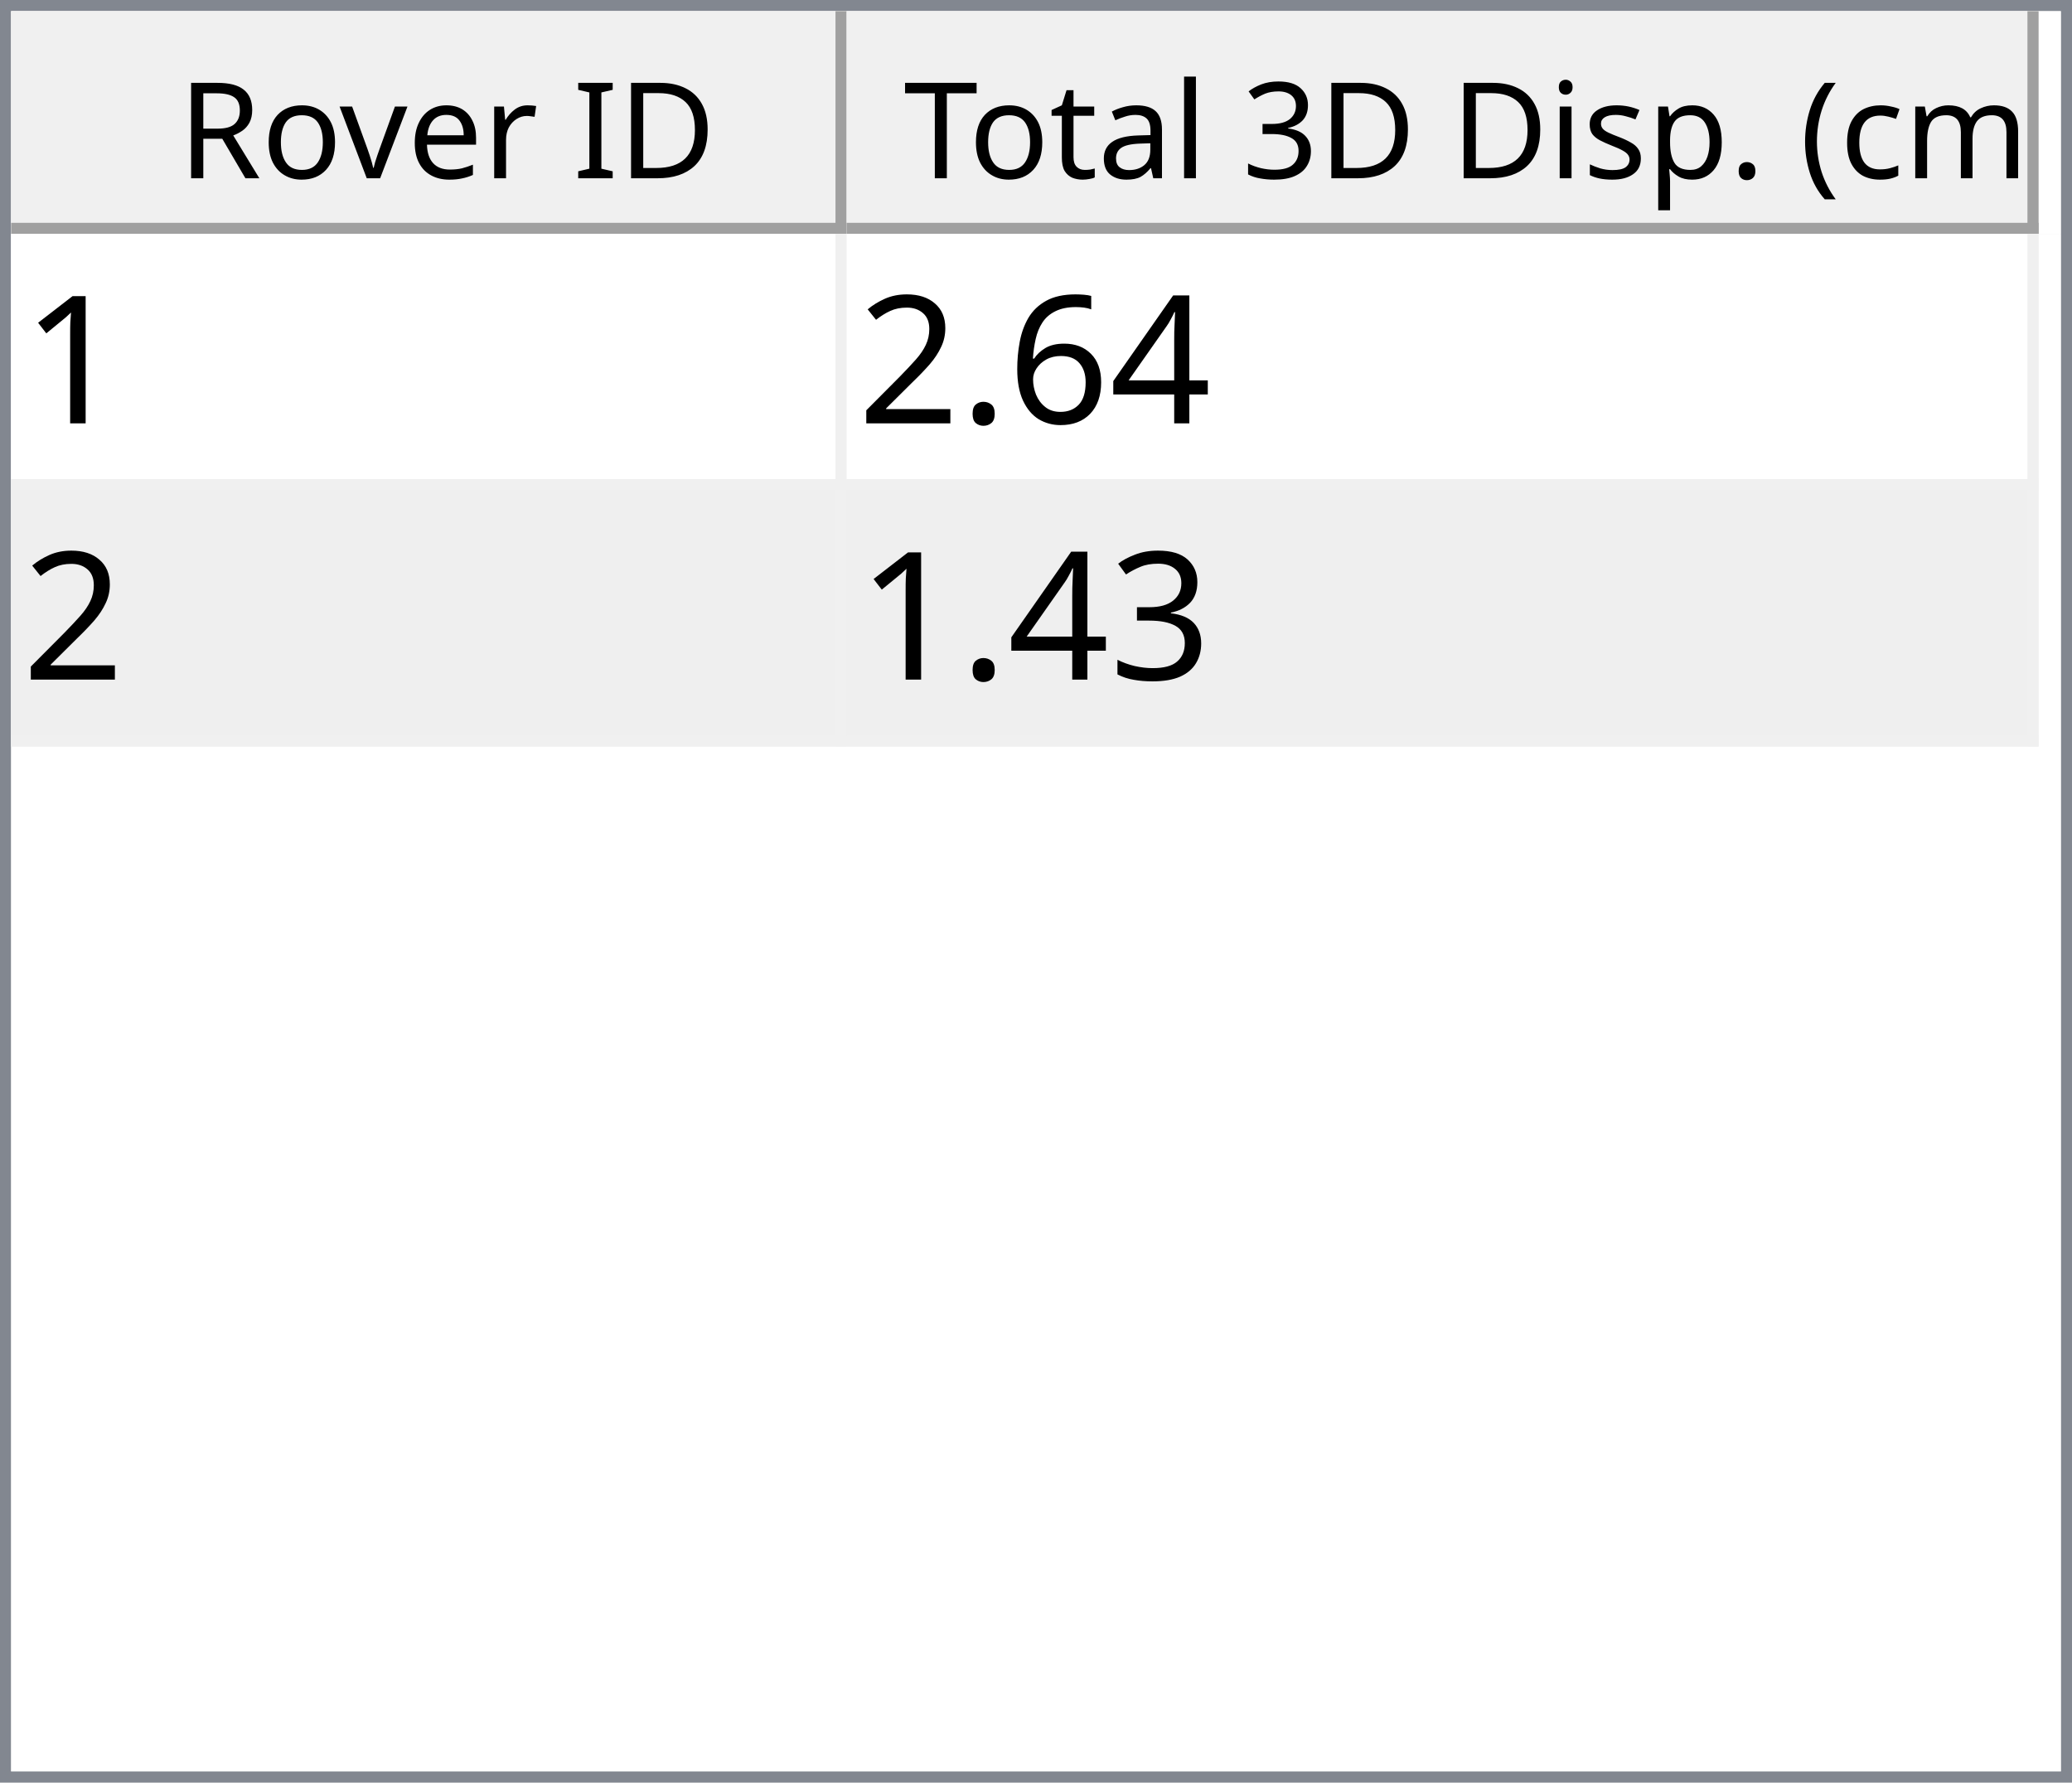
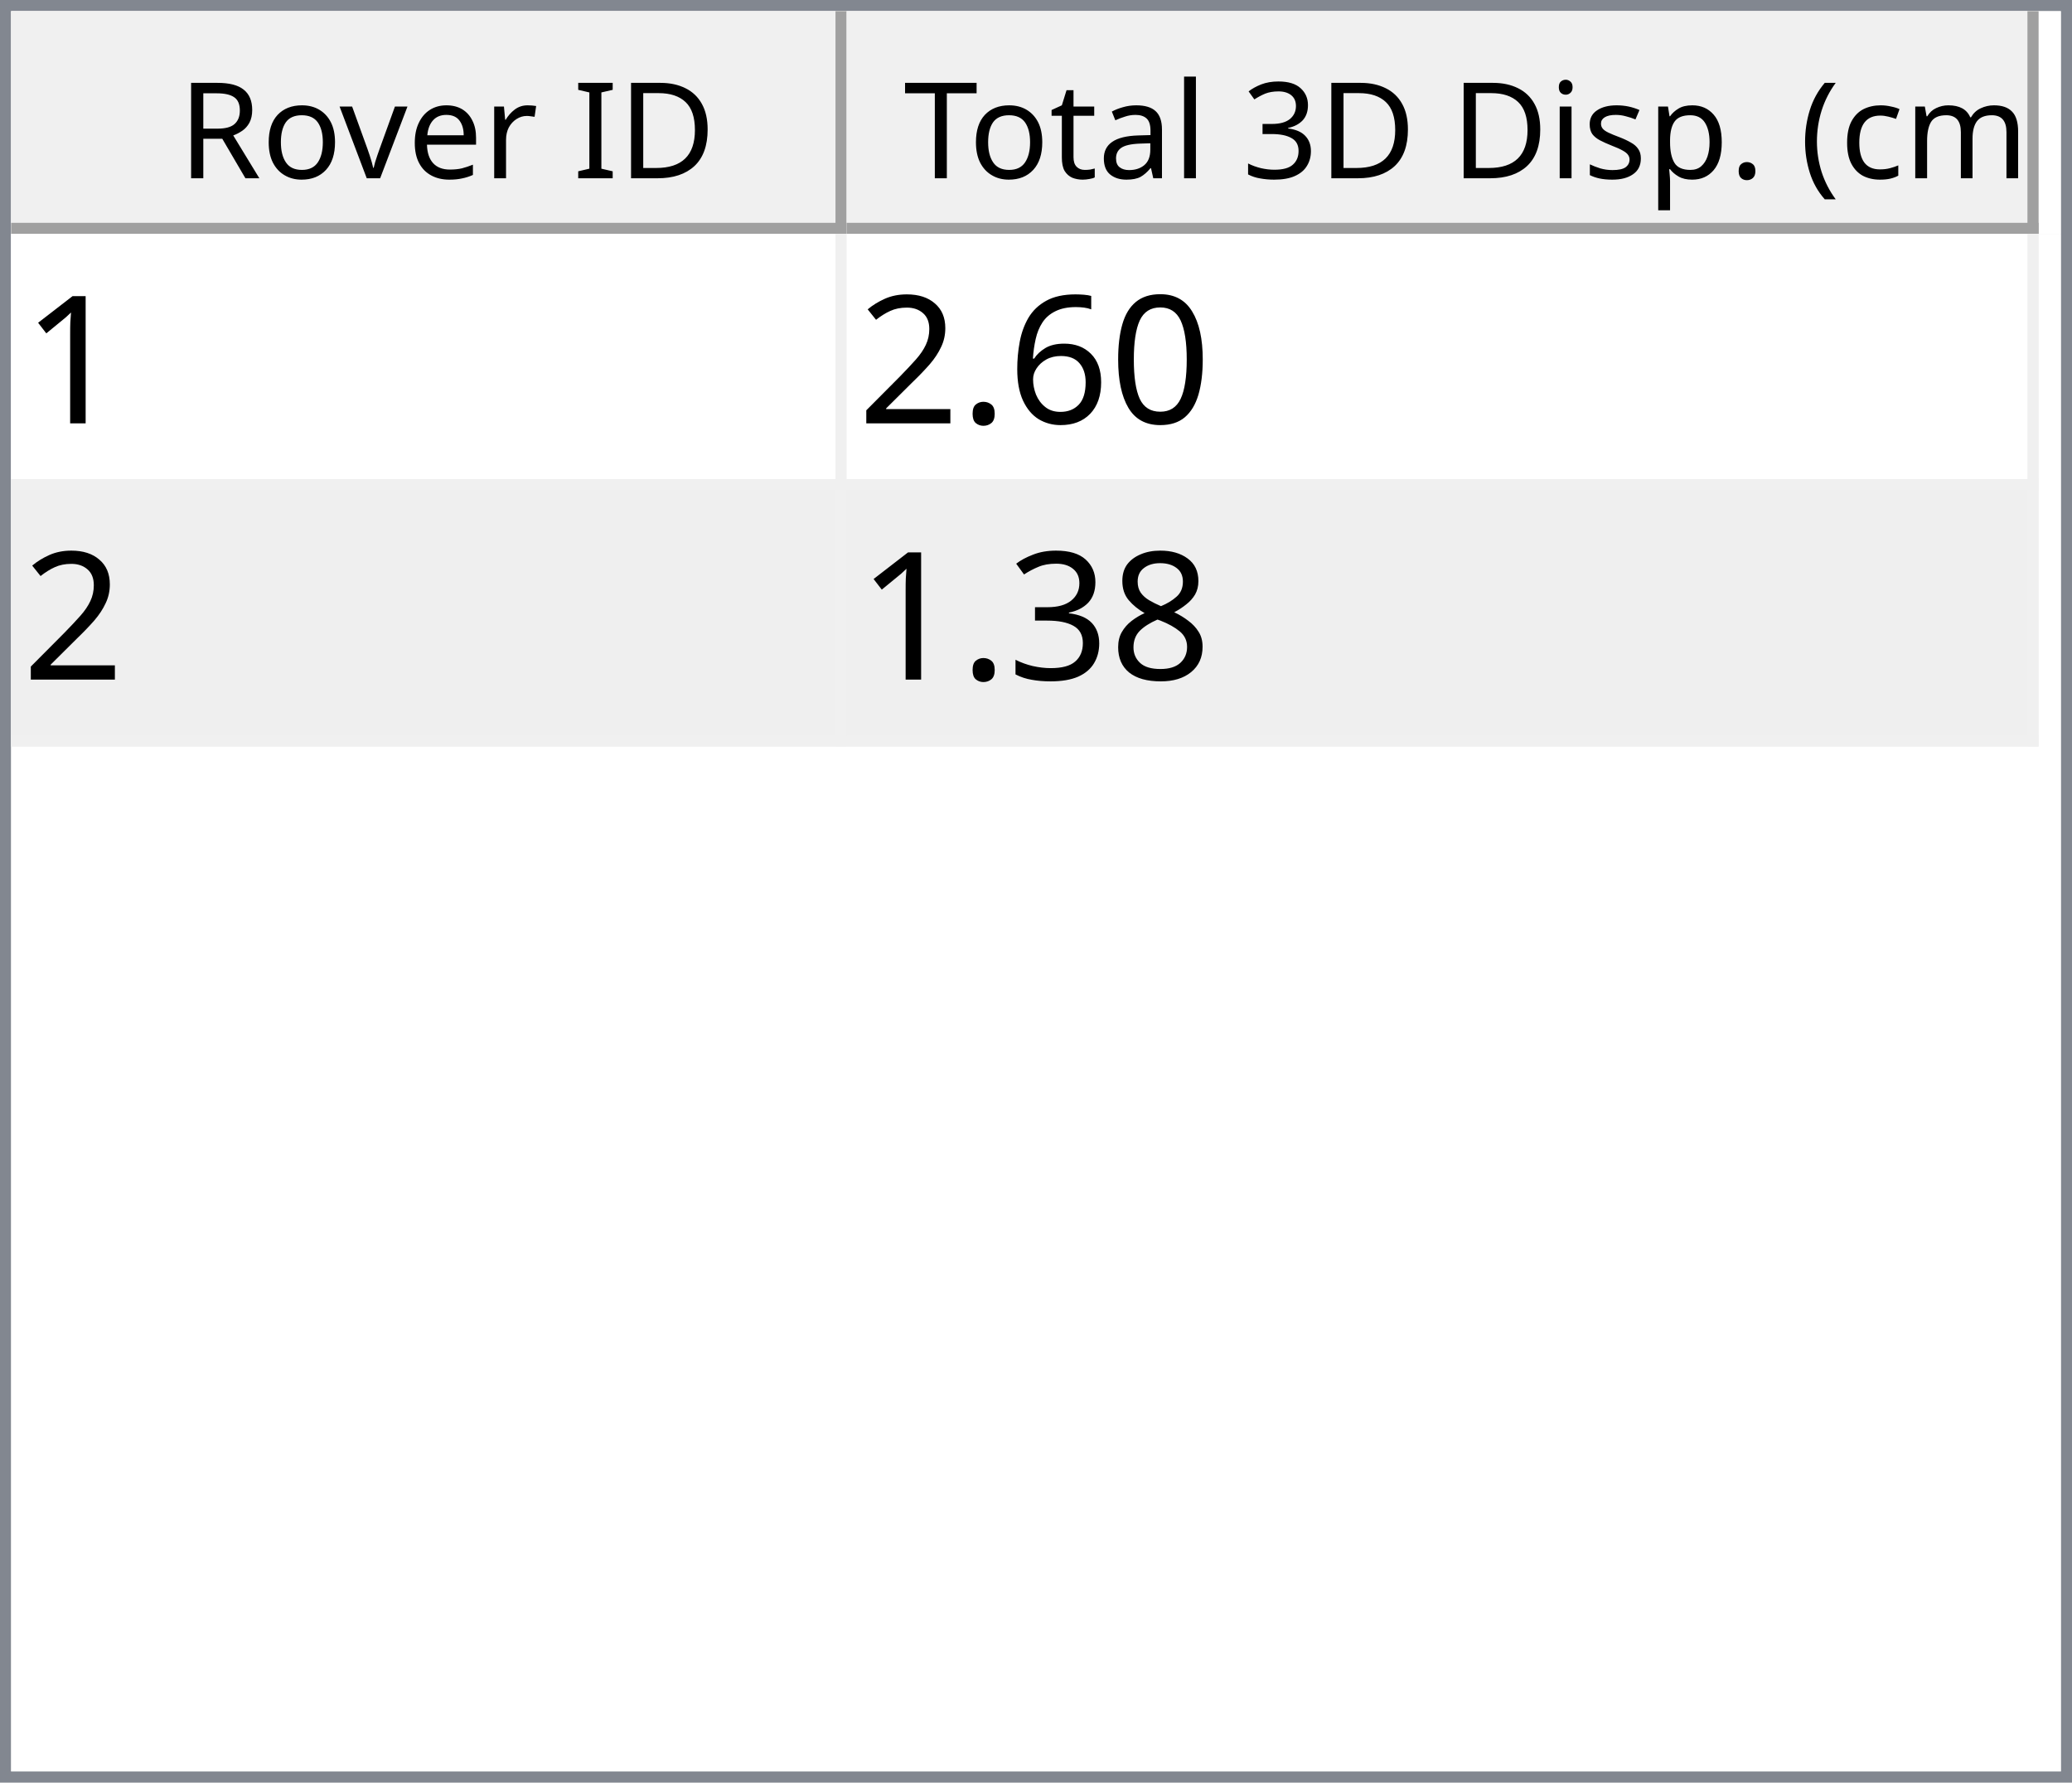
<svg xmlns="http://www.w3.org/2000/svg" style="fill-opacity:1; color-rendering:auto; color-interpolation:auto; text-rendering:auto; stroke:black; stroke-linecap:square; stroke-miterlimit:10; shape-rendering:auto; stroke-opacity:1; fill:black; stroke-dasharray:none; font-weight:normal; stroke-width:1; font-family:'Dialog'; font-style:normal; stroke-linejoin:miter; font-size:12px; stroke-dashoffset:0; image-rendering:auto;" width="186" height="160">
  <defs id="genericDefs" />
  <g>
    <defs id="defs1">
      <clipPath clipPathUnits="userSpaceOnUse" id="clipPath1">
        <path d="M0 0 L186 0 L186 160 L0 160 L0 0 Z" />
      </clipPath>
      <clipPath clipPathUnits="userSpaceOnUse" id="clipPath2">
        <path d="M0 0 L0 160 L186 160 L186 0 Z" />
      </clipPath>
      <clipPath clipPathUnits="userSpaceOnUse" id="clipPath3">
        <path d="M0 0 L0 20 L184 20 L184 0 Z" />
      </clipPath>
      <clipPath clipPathUnits="userSpaceOnUse" id="clipPath4">
        <path d="M0 0 L0 20 L75 20 L75 0 Z" />
      </clipPath>
      <clipPath clipPathUnits="userSpaceOnUse" id="clipPath5">
        <path d="M1 1 L1 19 L74 19 L74 1 Z" />
      </clipPath>
      <clipPath clipPathUnits="userSpaceOnUse" id="clipPath6">
        <path d="M0 0 L0 18 L73 18 L73 0 Z" />
      </clipPath>
      <clipPath clipPathUnits="userSpaceOnUse" id="clipPath7">
        <path d="M-0.5 -0.5 L-0.5 19.5 L74.5 19.5 L74.5 -0.5 Z" />
      </clipPath>
      <clipPath clipPathUnits="userSpaceOnUse" id="clipPath8">
        <path d="M0 0 L0 20 L107 20 L107 0 Z" />
      </clipPath>
      <clipPath clipPathUnits="userSpaceOnUse" id="clipPath9">
        <path d="M1 1 L1 19 L106 19 L106 1 Z" />
      </clipPath>
      <clipPath clipPathUnits="userSpaceOnUse" id="clipPath10">
        <path d="M0 0 L0 18 L105 18 L105 0 Z" />
      </clipPath>
      <clipPath clipPathUnits="userSpaceOnUse" id="clipPath11">
        <path d="M-0.5 -0.5 L-0.5 19.5 L106.5 19.5 L106.5 -0.5 Z" />
      </clipPath>
      <clipPath clipPathUnits="userSpaceOnUse" id="clipPath12">
        <path d="M0 0 L0 138 L184 138 L184 0 Z" />
      </clipPath>
      <clipPath clipPathUnits="userSpaceOnUse" id="clipPath13">
        <path d="M0 0 L0 46 L182 46 L182 0 Z" />
      </clipPath>
      <clipPath clipPathUnits="userSpaceOnUse" id="clipPath14">
        <path d="M-0.5 -0.5 L-0.5 45.5 L181.5 45.5 L181.5 -0.5 Z" />
      </clipPath>
      <clipPath clipPathUnits="userSpaceOnUse" id="clipPath15">
        <path d="M0 0 L0 22 L74 22 L74 0 Z" />
      </clipPath>
      <clipPath clipPathUnits="userSpaceOnUse" id="clipPath16">
        <path d="M0 0 L0 22 L106 22 L106 0 Z" />
      </clipPath>
      <font horiz-adv-x="64.551" id="font1">
        <font-face ascent="107.91" descent="25.098" units-per-em="100" style="font-style:normal; font-family:Segoe UI; font-weight:normal;" />
        <missing-glyph horiz-adv-x="64.551" d="M8.109 0 L8.109 68.266 L56.453 68.266 L56.453 0 L8.109 0 ZM15.328 7.234 L49.219 7.234 L49.219 61.031 L15.328 61.031 L15.328 7.234 Z" />
        <glyph unicode="D" horiz-adv-x="70.117" d="M9.188 0 L9.188 70.016 L28.516 70.016 Q65.531 70.016 65.531 35.891 Q65.531 19.672 55.25 9.836 Q44.969 0 27.734 0 L9.188 0 ZM17.391 62.594 L17.391 7.422 L27.828 7.422 Q41.609 7.422 49.273 14.797 Q56.938 22.172 56.938 35.688 Q56.938 62.594 28.328 62.594 L17.391 62.594 Z" />
        <glyph unicode="I" horiz-adv-x="26.611" d="M17.391 0 L9.188 0 L9.188 70.016 L17.391 70.016 L17.391 0 Z" />
        <glyph unicode=" " horiz-adv-x="27.393" d="" />
        <glyph unicode="r" horiz-adv-x="34.766" d="M34.188 41.891 Q32.078 43.5 28.125 43.5 Q23 43.5 19.555 38.672 Q16.109 33.844 16.109 25.484 L16.109 0 L8.109 0 L8.109 50 L16.109 50 L16.109 39.703 L16.312 39.703 Q18.016 44.969 21.531 47.922 Q25.047 50.875 29.391 50.875 Q32.516 50.875 34.188 50.203 L34.188 41.891 Z" />
        <glyph unicode="e" horiz-adv-x="52.295" d="M48.297 23 L12.984 23 Q13.188 14.656 17.484 10.109 Q21.781 5.562 29.297 5.562 Q37.75 5.562 44.828 11.141 L44.828 3.609 Q38.234 -1.172 27.391 -1.172 Q16.797 -1.172 10.742 5.641 Q4.688 12.453 4.688 24.812 Q4.688 36.469 11.305 43.82 Q17.922 51.172 27.734 51.172 Q37.547 51.172 42.922 44.828 Q48.297 38.484 48.297 27.203 L48.297 23 ZM40.094 29.781 Q40.047 36.719 36.75 40.578 Q33.453 44.438 27.594 44.438 Q21.922 44.438 17.969 40.383 Q14.016 36.328 13.094 29.781 L40.094 29.781 Z" />
        <glyph unicode="v" horiz-adv-x="47.9" d="M47.406 50 L27.484 0 L19.625 0 L0.688 50 L9.469 50 L22.172 13.672 Q23.578 9.672 23.922 6.688 L24.125 6.688 Q24.609 10.453 25.688 13.484 L38.969 50 L47.406 50 Z" />
        <glyph unicode="o" horiz-adv-x="58.594" d="M29 -1.172 Q17.922 -1.172 11.305 5.836 Q4.688 12.844 4.688 24.422 Q4.688 37.016 11.57 44.094 Q18.453 51.172 30.172 51.172 Q41.359 51.172 47.633 44.289 Q53.906 37.406 53.906 25.203 Q53.906 13.234 47.141 6.031 Q40.375 -1.172 29 -1.172 ZM29.594 44.438 Q21.875 44.438 17.383 39.188 Q12.891 33.938 12.891 24.703 Q12.891 15.828 17.43 10.695 Q21.969 5.562 29.594 5.562 Q37.359 5.562 41.531 10.594 Q45.703 15.625 45.703 24.906 Q45.703 34.281 41.531 39.359 Q37.359 44.438 29.594 44.438 Z" />
        <glyph unicode="R" horiz-adv-x="59.814" d="M59.375 0 L49.609 0 L37.891 19.625 Q36.281 22.359 34.766 24.289 Q33.25 26.219 31.664 27.438 Q30.078 28.656 28.25 29.219 Q26.422 29.781 24.125 29.781 L17.391 29.781 L17.391 0 L9.188 0 L9.188 70.016 L30.078 70.016 Q34.672 70.016 38.555 68.867 Q42.438 67.719 45.289 65.375 Q48.141 63.031 49.758 59.547 Q51.375 56.062 51.375 51.375 Q51.375 47.703 50.273 44.656 Q49.172 41.609 47.148 39.211 Q45.125 36.812 42.266 35.133 Q39.406 33.453 35.844 32.516 L35.844 32.328 Q37.594 31.547 38.891 30.547 Q40.188 29.547 41.359 28.18 Q42.531 26.812 43.68 25.078 Q44.828 23.344 46.234 21.047 L59.375 0 ZM17.391 62.594 L17.391 37.203 L28.516 37.203 Q31.594 37.203 34.203 38.133 Q36.812 39.062 38.719 40.797 Q40.625 42.531 41.703 45.047 Q42.781 47.562 42.781 50.688 Q42.781 56.297 39.141 59.445 Q35.5 62.594 28.609 62.594 L17.391 62.594 Z" />
        <glyph unicode=")" horiz-adv-x="30.176" d="M8.297 -15.922 L1.172 -15.922 Q16.406 2.344 16.406 26.812 Q16.406 51.469 1.078 70.016 L8.297 70.016 Q23.531 52.156 23.531 26.703 Q23.531 1.375 8.297 -15.922 Z" />
        <glyph unicode="m" horiz-adv-x="86.133" d="M79.109 0 L71.094 0 L71.094 28.719 Q71.094 37.016 68.531 40.727 Q65.969 44.438 59.906 44.438 Q54.781 44.438 51.195 39.75 Q47.609 35.062 47.609 28.516 L47.609 0 L39.594 0 L39.594 29.688 Q39.594 44.438 28.219 44.438 Q22.953 44.438 19.531 40.016 Q16.109 35.594 16.109 28.516 L16.109 0 L8.109 0 L8.109 50 L16.109 50 L16.109 42.094 L16.312 42.094 Q21.625 51.172 31.844 51.172 Q36.969 51.172 40.773 48.312 Q44.578 45.453 46 40.828 Q51.562 51.172 62.594 51.172 Q79.109 51.172 79.109 30.812 L79.109 0 Z" />
        <glyph unicode="c" horiz-adv-x="46.191" d="M42.188 2.297 Q36.422 -1.172 28.516 -1.172 Q17.828 -1.172 11.258 5.789 Q4.688 12.75 4.688 23.828 Q4.688 36.188 11.766 43.68 Q18.844 51.172 30.672 51.172 Q37.25 51.172 42.281 48.734 L42.281 40.531 Q36.719 44.438 30.375 44.438 Q22.703 44.438 17.797 38.945 Q12.891 33.453 12.891 24.516 Q12.891 15.719 17.508 10.641 Q22.125 5.562 29.891 5.562 Q36.422 5.562 42.188 9.906 L42.188 2.297 Z" />
        <glyph unicode="(" horiz-adv-x="30.176" d="M29.109 -15.922 L21.969 -15.922 Q6.844 1.375 6.844 26.703 Q6.844 52.156 21.969 70.016 L29.203 70.016 Q13.875 51.469 13.875 26.812 Q13.875 2.344 29.109 -15.922 Z" />
        <glyph unicode="." horiz-adv-x="21.68" d="M10.891 -1.078 Q8.641 -1.078 7.055 0.539 Q5.469 2.156 5.469 4.391 Q5.469 6.641 7.055 8.273 Q8.641 9.906 10.891 9.906 Q13.188 9.906 14.797 8.273 Q16.406 6.641 16.406 4.391 Q16.406 2.156 14.797 0.539 Q13.188 -1.078 10.891 -1.078 Z" />
        <glyph unicode="p" horiz-adv-x="58.789" d="M16.312 7.234 L16.109 7.234 L16.109 -23 L8.109 -23 L8.109 50 L16.109 50 L16.109 41.219 L16.312 41.219 Q22.219 51.172 33.594 51.172 Q43.266 51.172 48.688 44.461 Q54.109 37.75 54.109 26.469 Q54.109 13.922 48 6.375 Q41.891 -1.172 31.297 -1.172 Q21.578 -1.172 16.312 7.234 ZM16.109 27.391 L16.109 20.406 Q16.109 14.203 20.141 9.883 Q24.172 5.562 30.375 5.562 Q37.641 5.562 41.773 11.133 Q45.906 16.703 45.906 26.609 Q45.906 34.969 42.047 39.703 Q38.188 44.438 31.594 44.438 Q24.609 44.438 20.359 39.578 Q16.109 34.719 16.109 27.391 Z" />
        <glyph unicode="s" horiz-adv-x="42.432" d="M5.078 1.812 L5.078 10.406 Q11.625 5.562 19.484 5.562 Q30.031 5.562 30.031 12.594 Q30.031 14.594 29.125 15.992 Q28.219 17.391 26.68 18.461 Q25.141 19.531 23.07 20.383 Q21 21.234 18.609 22.172 Q15.281 23.484 12.766 24.828 Q10.25 26.172 8.57 27.859 Q6.891 29.547 6.031 31.695 Q5.172 33.844 5.172 36.719 Q5.172 40.234 6.789 42.945 Q8.406 45.656 11.086 47.484 Q13.766 49.312 17.211 50.242 Q20.656 51.172 24.312 51.172 Q30.812 51.172 35.938 48.922 L35.938 40.828 Q30.422 44.438 23.25 44.438 Q21 44.438 19.195 43.922 Q17.391 43.406 16.094 42.477 Q14.797 41.547 14.086 40.258 Q13.375 38.969 13.375 37.406 Q13.375 35.453 14.086 34.133 Q14.797 32.812 16.164 31.789 Q17.531 30.766 19.484 29.938 Q21.438 29.109 23.922 28.125 Q27.25 26.859 29.883 25.516 Q32.516 24.172 34.375 22.484 Q36.234 20.797 37.234 18.602 Q38.234 16.406 38.234 13.375 Q38.234 9.672 36.602 6.938 Q34.969 4.203 32.234 2.398 Q29.5 0.594 25.93 -0.289 Q22.359 -1.172 18.453 -1.172 Q10.75 -1.172 5.078 1.812 Z" />
        <glyph unicode="i" horiz-adv-x="24.219" d="M12.203 62.703 Q10.062 62.703 8.547 64.164 Q7.031 65.625 7.031 67.875 Q7.031 70.125 8.547 71.609 Q10.062 73.094 12.203 73.094 Q14.406 73.094 15.945 71.609 Q17.484 70.125 17.484 67.875 Q17.484 65.719 15.945 64.211 Q14.406 62.703 12.203 62.703 ZM16.109 0 L8.109 0 L8.109 50 L16.109 50 L16.109 0 Z" />
        <glyph unicode="3" horiz-adv-x="53.906" d="M46.531 19.828 Q46.531 15.094 44.75 11.211 Q42.969 7.328 39.719 4.57 Q36.469 1.812 31.93 0.297 Q27.391 -1.219 21.922 -1.219 Q11.922 -1.219 6 2.594 L6 11.188 Q13.094 5.609 22.219 5.609 Q25.875 5.609 28.828 6.539 Q31.781 7.469 33.906 9.227 Q36.031 10.984 37.18 13.477 Q38.328 15.969 38.328 19.094 Q38.328 32.812 18.797 32.812 L12.984 32.812 L12.984 39.594 L18.5 39.594 Q35.797 39.594 35.797 52.484 Q35.797 64.406 22.609 64.406 Q15.188 64.406 8.688 59.422 L8.688 67.188 Q15.375 71.188 24.609 71.188 Q29 71.188 32.57 69.969 Q36.141 68.75 38.68 66.555 Q41.219 64.359 42.609 61.281 Q44 58.203 44 54.5 Q44 40.672 30.031 36.719 L30.031 36.531 Q33.594 36.141 36.625 34.797 Q39.656 33.453 41.852 31.305 Q44.047 29.156 45.289 26.25 Q46.531 23.344 46.531 19.828 Z" />
        <glyph unicode="l" horiz-adv-x="24.219" d="M16.109 0 L8.109 0 L8.109 74.031 L16.109 74.031 L16.109 0 Z" />
        <glyph unicode="a" horiz-adv-x="50.879" d="M43.891 0 L35.891 0 L35.891 7.812 L35.688 7.812 Q30.469 -1.172 20.312 -1.172 Q12.844 -1.172 8.617 2.781 Q4.391 6.734 4.391 13.281 Q4.391 27.297 20.906 29.594 L35.891 31.688 Q35.891 44.438 25.594 44.438 Q16.547 44.438 9.281 38.281 L9.281 46.484 Q16.656 51.172 26.266 51.172 Q43.891 51.172 43.891 32.516 L43.891 0 ZM35.891 25.297 L23.828 23.641 Q18.266 22.859 15.43 20.875 Q12.594 18.891 12.594 13.875 Q12.594 10.203 15.211 7.883 Q17.828 5.562 22.172 5.562 Q28.125 5.562 32.008 9.742 Q35.891 13.922 35.891 20.312 L35.891 25.297 Z" />
        <glyph unicode="t" horiz-adv-x="33.887" d="M31.297 0.484 Q28.469 -1.078 23.828 -1.078 Q10.688 -1.078 10.688 13.578 L10.688 43.172 L2.094 43.172 L2.094 50 L10.688 50 L10.688 62.203 L18.703 64.797 L18.703 50 L31.297 50 L31.297 43.172 L18.703 43.172 L18.703 14.984 Q18.703 9.969 20.414 7.82 Q22.125 5.672 26.078 5.672 Q29.109 5.672 31.297 7.328 L31.297 0.484 Z" />
        <glyph unicode="T" horiz-adv-x="52.393" d="M50.594 62.594 L30.375 62.594 L30.375 0 L22.172 0 L22.172 62.594 L2 62.594 L2 70.016 L50.594 70.016 L50.594 62.594 Z" />
      </font>
      <font horiz-adv-x="75.0" id="font2">
        <font-face ascent="100.537" descent="21.973" units-per-em="100" style="font-style:normal; font-family:sans-serif; font-weight:normal;" />
        <missing-glyph horiz-adv-x="75.0" d="M12.5 0 L12.5 62.5 L62.5 62.5 L62.5 0 L12.5 0 ZM14.062 1.562 L60.938 1.562 L60.938 60.938 L14.062 60.938 L14.062 1.562 Z" />
        <glyph unicode="1" horiz-adv-x="55.615" d="M37.25 0 L28.469 0 L28.469 56 Q25.297 52.984 20.141 49.953 Q14.984 46.922 10.891 45.406 L10.891 53.906 Q18.266 57.375 23.781 62.305 Q29.297 67.234 31.594 71.875 L37.25 71.875 L37.25 0 Z" />
-         <glyph unicode="4" horiz-adv-x="55.615" d="M32.328 0 L32.328 17.141 L1.266 17.141 L1.266 25.203 L33.938 71.578 L41.109 71.578 L41.109 25.203 L50.781 25.203 L50.781 17.141 L41.109 17.141 L41.109 0 L32.328 0 ZM32.328 25.203 L32.328 57.469 L9.906 25.203 L32.328 25.203 Z" />
+         <glyph unicode="0" horiz-adv-x="55.615" d="M4.156 35.297 Q4.156 48 6.766 55.742 Q9.375 63.484 14.523 67.68 Q19.672 71.875 27.484 71.875 Q33.25 71.875 37.594 69.555 Q41.938 67.234 44.773 62.867 Q47.609 58.5 49.219 52.227 Q50.828 45.953 50.828 35.297 Q50.828 22.703 48.242 14.969 Q45.656 7.234 40.508 3.008 Q35.359 -1.219 27.484 -1.219 Q17.141 -1.219 11.234 6.203 Q4.156 15.141 4.156 35.297 ZM13.188 35.297 Q13.188 17.672 17.312 11.836 Q21.438 6 27.484 6 Q33.547 6 37.672 11.859 Q41.797 17.719 41.797 35.297 Q41.797 52.984 37.672 58.789 Q33.547 64.594 27.391 64.594 Q21.344 64.594 17.719 59.469 Q13.188 52.938 13.188 35.297 Z" />
        <glyph unicode="6" horiz-adv-x="55.615" d="M49.75 54.047 L41.016 53.375 Q39.844 58.547 37.703 60.891 Q34.125 64.656 28.906 64.656 Q24.703 64.656 21.531 62.312 Q17.391 59.281 14.992 53.469 Q12.594 47.656 12.5 36.922 Q15.672 41.75 20.266 44.094 Q24.859 46.438 29.891 46.438 Q38.672 46.438 44.852 39.969 Q51.031 33.5 51.031 23.25 Q51.031 16.5 48.125 10.719 Q45.219 4.938 40.141 1.859 Q35.062 -1.219 28.609 -1.219 Q17.625 -1.219 10.695 6.859 Q3.766 14.938 3.766 33.5 Q3.766 54.25 11.422 63.672 Q18.109 71.875 29.438 71.875 Q37.891 71.875 43.289 67.141 Q48.688 62.406 49.75 54.047 ZM13.875 23.188 Q13.875 18.656 15.797 14.508 Q17.719 10.359 21.188 8.18 Q24.656 6 28.469 6 Q34.031 6 38.039 10.492 Q42.047 14.984 42.047 22.703 Q42.047 30.125 38.086 34.398 Q34.125 38.672 28.125 38.672 Q22.172 38.672 18.023 34.398 Q13.875 30.125 13.875 23.188 Z" />
        <glyph unicode="." horiz-adv-x="27.783" d="M9.078 0 L9.078 10.016 L19.094 10.016 L19.094 0 L9.078 0 Z" />
        <glyph unicode="2" horiz-adv-x="55.615" d="M50.344 8.453 L50.344 0 L3.031 0 Q2.938 3.172 4.047 6.109 Q5.859 10.938 9.836 15.625 Q13.812 20.312 21.344 26.469 Q33.016 36.031 37.117 41.625 Q41.219 47.219 41.219 52.203 Q41.219 57.422 37.477 61.008 Q33.734 64.594 27.734 64.594 Q21.391 64.594 17.578 60.789 Q13.766 56.984 13.719 50.25 L4.688 51.172 Q5.609 61.281 11.664 66.578 Q17.719 71.875 27.938 71.875 Q38.234 71.875 44.242 66.164 Q50.25 60.453 50.25 52 Q50.25 47.703 48.492 43.555 Q46.734 39.406 42.656 34.812 Q38.578 30.219 29.109 22.219 Q21.188 15.578 18.945 13.211 Q16.703 10.844 15.234 8.453 L50.344 8.453 Z" />
+         <glyph unicode="8" horiz-adv-x="55.615" d="M17.672 38.812 Q12.203 40.828 9.57 44.539 Q6.938 48.25 6.938 53.422 Q6.938 61.234 12.555 66.555 Q18.172 71.875 27.484 71.875 Q36.859 71.875 42.578 66.43 Q48.297 60.984 48.297 53.172 Q48.297 48.188 45.68 44.508 Q43.062 40.828 37.75 38.812 Q44.344 36.672 47.781 31.883 Q51.219 27.094 51.219 20.453 Q51.219 11.281 44.727 5.031 Q38.234 -1.219 27.641 -1.219 Q17.047 -1.219 10.547 5.055 Q4.047 11.328 4.047 20.703 Q4.047 27.688 7.594 32.398 Q11.141 37.109 17.672 38.812 ZM15.922 53.719 Q15.922 48.641 19.195 45.414 Q22.469 42.188 27.688 42.188 Q32.766 42.188 36.016 45.383 Q39.266 48.578 39.266 53.219 Q39.266 58.062 35.914 61.359 Q32.562 64.656 27.594 64.656 Q22.562 64.656 19.242 61.43 Q15.922 58.203 15.922 53.719 ZM13.094 20.656 Q13.094 16.891 14.875 13.375 Q16.656 9.859 20.172 7.93 Q23.688 6 27.734 6 Q34.031 6 38.133 10.055 Q42.234 14.109 42.234 20.359 Q42.234 26.703 38.016 30.859 Q33.797 35.016 27.438 35.016 Q21.234 35.016 17.164 30.914 Q13.094 26.812 13.094 20.656 Z" />
        <glyph unicode="3" horiz-adv-x="55.615" d="M4.203 18.891 L12.984 20.062 Q14.5 12.594 18.141 9.297 Q21.781 6 27 6 Q33.203 6 37.477 10.297 Q41.75 14.594 41.75 20.953 Q41.75 27 37.797 30.93 Q33.844 34.859 27.734 34.859 Q25.25 34.859 21.531 33.891 L22.516 41.609 Q23.391 41.5 23.922 41.5 Q29.547 41.5 34.039 44.43 Q38.531 47.359 38.531 53.469 Q38.531 58.297 35.258 61.477 Q31.984 64.656 26.812 64.656 Q21.688 64.656 18.266 61.43 Q14.844 58.203 13.875 51.766 L5.078 53.328 Q6.688 62.156 12.398 67.016 Q18.109 71.875 26.609 71.875 Q32.469 71.875 37.398 69.359 Q42.328 66.844 44.945 62.5 Q47.562 58.156 47.562 53.266 Q47.562 48.641 45.07 44.828 Q42.578 41.016 37.703 38.766 Q44.047 37.312 47.562 32.695 Q51.078 28.078 51.078 21.141 Q51.078 11.766 44.242 5.25 Q37.406 -1.266 26.953 -1.266 Q17.531 -1.266 11.305 4.352 Q5.078 9.969 4.203 18.891 Z" />
      </font>
    </defs>
    <g style="fill:white; stroke:white;">
      <rect x="0" y="0" width="186" style="clip-path:url(#clipPath1); stroke:none;" height="160" />
    </g>
    <g style="fill:white; text-rendering:optimizeSpeed; color-rendering:optimizeSpeed; image-rendering:optimizeSpeed; shape-rendering:crispEdges; stroke:white; color-interpolation:sRGB;">
      <rect x="0" width="186" height="160" y="0" style="stroke:none;" />
      <path style="stroke:none;" d="M0 160 L186 160 L186 0 L0 0 Z" />
    </g>
    <g style="fill:rgb(240,240,240); font-family:'Segoe UI'; stroke:rgb(240,240,240);">
      <rect x="0" y="0" width="186" style="clip-path:url(#clipPath2); stroke:none;" height="160" />
    </g>
    <g style="fill:rgb(130,135,144); font-family:'Segoe UI'; stroke:rgb(130,135,144);">
      <path d="M0 0 L186 0 L186 160 L0 160 L0 0 ZM1 1 L185 1 L185 159 L1 159 L1 1 Z" style="fill-rule:evenodd; clip-path:url(#clipPath2); stroke:none;" />
    </g>
    <g style="fill:white; font-family:'Segoe UI'; stroke:white;" transform="translate(1,1)">
      <rect x="0" y="0" width="184" style="clip-path:url(#clipPath3); stroke:none;" height="20" />
    </g>
    <g style="fill:rgb(240,240,240); font-family:'Segoe UI'; stroke:rgb(240,240,240);" transform="translate(1,1)">
      <rect x="0" y="0" width="75" style="clip-path:url(#clipPath4); stroke:none;" height="20" />
    </g>
    <g style="font-family:'Segoe UI';" transform="translate(2,2)">
      <text x="14" xml:space="preserve" y="14" style="clip-path:url(#clipPath6); stroke:none;">Rover ID</text>
    </g>
    <g style="fill:rgb(160,160,160); font-family:'Segoe UI'; stroke:rgb(160,160,160); stroke-linejoin:bevel;" transform="translate(1.5,1.5)">
      <line x1="74" x2="74" y1="0" style="fill:none; clip-path:url(#clipPath7);" y2="19" />
    </g>
    <g style="fill:rgb(160,160,160); font-family:'Segoe UI'; stroke:rgb(160,160,160); stroke-linejoin:bevel;" transform="matrix(1,0,0,1,1,1) translate(0.5,0.5)">
      <line x1="0" x2="74" y1="19" style="fill:none; clip-path:url(#clipPath7);" y2="19" />
    </g>
    <g style="fill:rgb(240,240,240); font-family:'Segoe UI'; stroke:rgb(240,240,240);" transform="translate(76,1)">
      <rect x="0" y="0" width="107" style="clip-path:url(#clipPath8); stroke:none;" height="20" />
    </g>
    <g style="font-family:'Segoe UI';" transform="translate(77,2)">
      <text x="1" xml:space="preserve" y="14" style="clip-path:url(#clipPath10); stroke:none;"> Total 3D Disp. (cm)</text>
    </g>
    <g style="fill:rgb(160,160,160); font-family:'Segoe UI'; stroke:rgb(160,160,160); stroke-linejoin:bevel;" transform="translate(76.5,1.5)">
      <line x1="106" x2="106" y1="0" style="fill:none; clip-path:url(#clipPath11);" y2="19" />
    </g>
    <g style="fill:rgb(160,160,160); font-family:'Segoe UI'; stroke:rgb(160,160,160); stroke-linejoin:bevel;" transform="matrix(1,0,0,1,76,1) translate(0.5,0.5)">
      <line x1="0" x2="106" y1="19" style="fill:none; clip-path:url(#clipPath11);" y2="19" />
    </g>
    <g style="fill:white; font-family:'Segoe UI'; stroke:white;" transform="translate(1,21)">
      <rect x="0" y="0" width="184" style="clip-path:url(#clipPath12); stroke:none;" height="138" />
    </g>
    <g style="fill:rgb(240,240,240); font-size:16px; font-family:sans-serif; stroke:rgb(240,240,240);" transform="translate(1,21)">
      <rect x="0" y="0" width="182" style="clip-path:url(#clipPath13); stroke:none;" height="46" />
      <line transform="translate(0.5,0.5)" x1="0" x2="181" y1="22" style="clip-path:url(#clipPath14); fill:none; stroke-linejoin:bevel;" y2="22" />
    </g>
    <g transform="matrix(1,0,0,1,1,21) translate(0.5,0.5)" style="fill:rgb(240,240,240); font-size:16px; font-family:sans-serif; stroke:rgb(240,240,240); stroke-linejoin:bevel;">
      <line x1="0" x2="181" y1="45" style="fill:none; clip-path:url(#clipPath14);" y2="45" />
    </g>
    <g transform="matrix(1,0,0,1,1,21) translate(0.5,0.5)" style="fill:rgb(240,240,240); font-size:16px; font-family:sans-serif; stroke:rgb(240,240,240); stroke-linejoin:bevel;">
      <line x1="74" x2="74" y1="0" style="fill:none; clip-path:url(#clipPath14);" y2="45" />
    </g>
    <g transform="matrix(1,0,0,1,1,21) translate(0.5,0.5)" style="fill:rgb(240,240,240); font-size:16px; font-family:sans-serif; stroke:rgb(240,240,240); stroke-linejoin:bevel;">
      <line x1="181" x2="181" y1="0" style="fill:none; clip-path:url(#clipPath14);" y2="45" />
    </g>
    <g style="fill:white; font-size:16px; font-family:sans-serif; stroke:white;" transform="matrix(1,0,0,1,1,21)">
      <rect x="0" y="0" width="74" style="clip-path:url(#clipPath15); stroke:none;" height="22" />
      <text x="1" y="17" style="fill:black; clip-path:url(#clipPath15); stroke:none;" xml:space="preserve">1</text>
    </g>
    <g style="fill:white; font-size:16px; font-family:sans-serif; stroke:white;" transform="matrix(1,0,0,1,1,21) translate(75,0)">
      <rect x="0" y="0" width="106" style="clip-path:url(#clipPath16); stroke:none;" height="22" />
-       <text x="1" y="17" style="fill:black; clip-path:url(#clipPath16); stroke:none;" xml:space="preserve">2.64</text>
+       <text x="1" y="17" style="fill:black; clip-path:url(#clipPath16); stroke:none;" xml:space="preserve">2.60</text>
    </g>
    <g style="fill:rgb(239,239,239); font-size:16px; font-family:sans-serif; stroke:rgb(239,239,239);" transform="matrix(1,0,0,1,1,21) translate(0,23)">
      <rect x="0" y="0" width="74" style="clip-path:url(#clipPath15); stroke:none;" height="22" />
      <text x="1" y="17" style="fill:black; clip-path:url(#clipPath15); stroke:none;" xml:space="preserve">2</text>
    </g>
    <g style="fill:rgb(239,239,239); font-size:16px; font-family:sans-serif; stroke:rgb(239,239,239);" transform="matrix(1,0,0,1,1,21) translate(75,23)">
      <rect x="0" y="0" width="106" style="clip-path:url(#clipPath16); stroke:none;" height="22" />
-       <text x="1" y="17" style="fill:black; clip-path:url(#clipPath16); stroke:none;" xml:space="preserve">1.43</text>
+       <text x="1" y="17" style="fill:black; clip-path:url(#clipPath16); stroke:none;" xml:space="preserve">1.38</text>
    </g>
  </g>
</svg>
